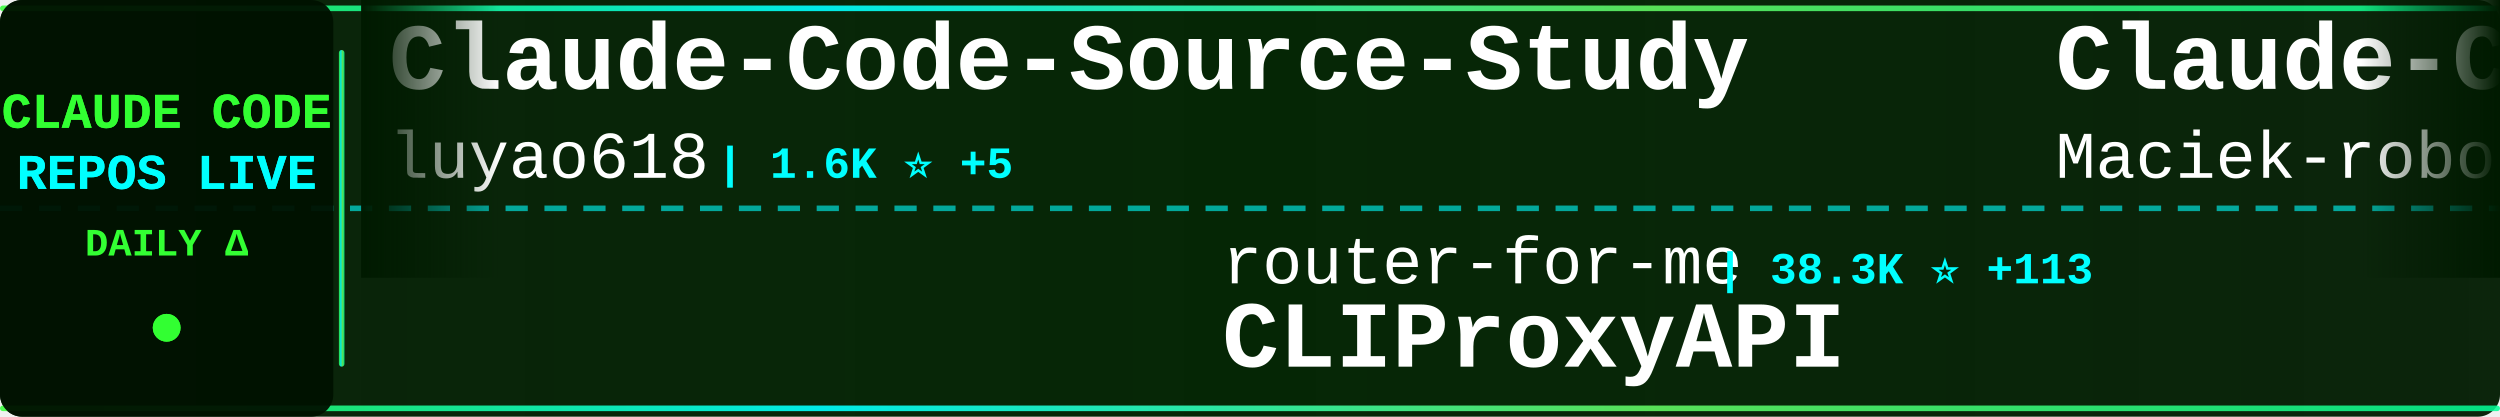
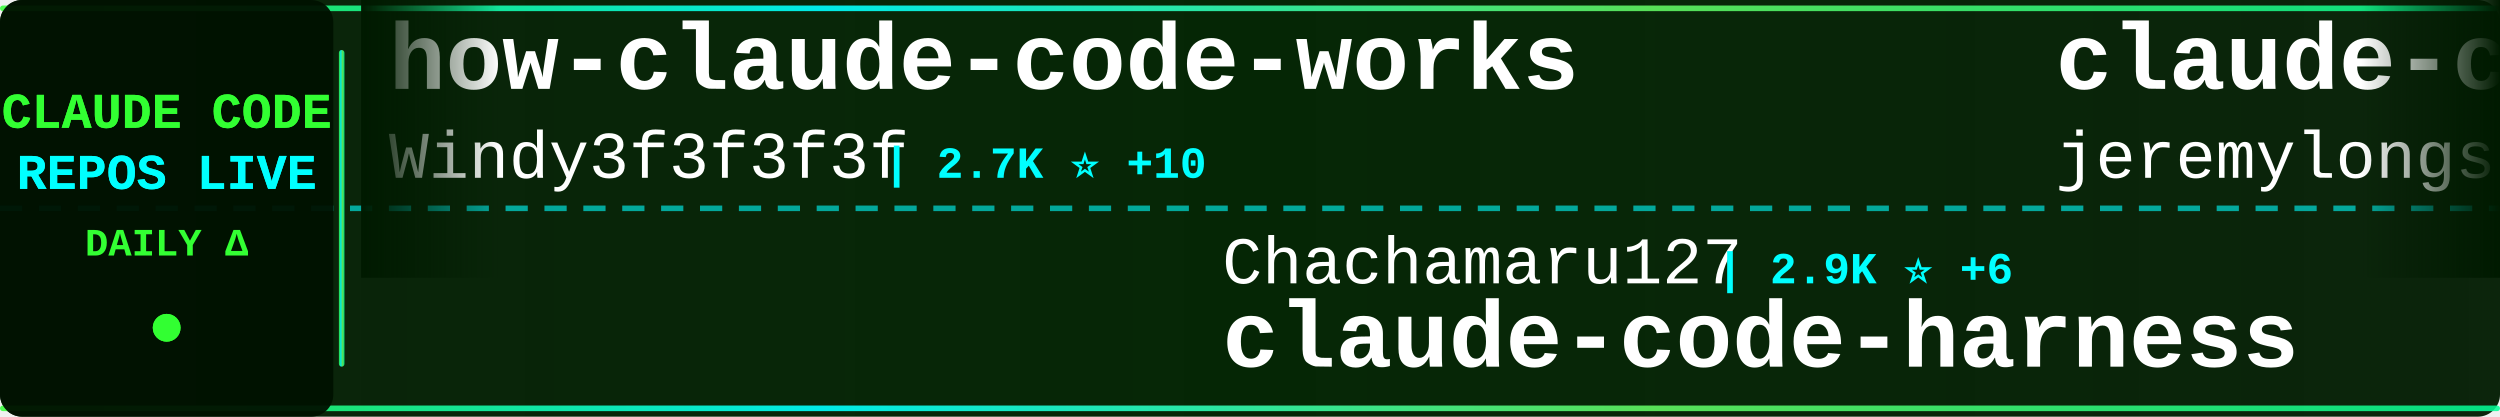
<svg xmlns="http://www.w3.org/2000/svg" width="900" height="150">
  <defs>
    <linearGradient id="tickerBg" x1="0%" y1="0%" x2="100%" y2="0%">
      <stop offset="0%" style="stop-color:#001a00;stop-opacity:0.95" />
      <stop offset="50%" style="stop-color:#002200;stop-opacity:0.98" />
      <stop offset="100%" style="stop-color:#001a00;stop-opacity:0.95" />
    </linearGradient>
    <linearGradient id="borderGrad" x1="0%" y1="0%" x2="100%" y2="0%">
      <stop offset="0%" style="stop-color:#33ff33;stop-opacity:0.85">
        <animate attributeName="stop-opacity" values="0.85;1;0.85" dur="2s" repeatCount="indefinite" />
      </stop>
      <stop offset="33%" style="stop-color:#00ffff;stop-opacity:0.9">
        <animate attributeName="stop-opacity" values="0.9;1;0.9" dur="2.2s" repeatCount="indefinite" />
      </stop>
      <stop offset="66%" style="stop-color:#66ff66;stop-opacity:0.85">
        <animate attributeName="stop-opacity" values="0.85;1;0.85" dur="1.8s" repeatCount="indefinite" />
      </stop>
      <stop offset="100%" style="stop-color:#00ff99;stop-opacity:0.85">
        <animate attributeName="stop-opacity" values="0.85;1;0.85" dur="2s" repeatCount="indefinite" />
      </stop>
    </linearGradient>
    <filter id="textGlow">
      <feGaussianBlur stdDeviation="0.1" result="coloredBlur" />
      <feMerge>
        <feMergeNode in="coloredBlur" />
        <feMergeNode in="SourceGraphic" />
      </feMerge>
    </filter>
    <filter id="metricGlow">
      <feGaussianBlur stdDeviation="0.2" result="coloredBlur" />
      <feMerge>
        <feMergeNode in="coloredBlur" />
        <feMergeNode in="SourceGraphic" />
      </feMerge>
    </filter>
    <linearGradient id="leftFade" x1="0%" y1="0%" x2="100%" y2="0%">
      <stop offset="0%" style="stop-color:#001a00;stop-opacity:1" />
      <stop offset="100%" style="stop-color:#001a00;stop-opacity:0" />
    </linearGradient>
    <linearGradient id="rightFade" x1="0%" y1="0%" x2="100%" y2="0%">
      <stop offset="0%" style="stop-color:#001a00;stop-opacity:0" />
      <stop offset="100%" style="stop-color:#001a00;stop-opacity:1" />
    </linearGradient>
  </defs>
  <rect width="900" height="150" fill="url(#tickerBg)" rx="8" />
  <rect x="0" y="2" width="900" height="2" fill="url(#borderGrad)" rx="1" />
  <rect x="0" y="146" width="900" height="2" fill="url(#borderGrad)" rx="1" />
  <line x1="0" y1="75" x2="900" y2="75" stroke="#00ffff" stroke-width="2" stroke-dasharray="8 6" opacity="0.6" />
  <rect x="0" y="0" width="120" height="150" fill="#001100" opacity="0.95" rx="8" />
  <text x="60" y="46" font-family="'Courier New', monospace" font-size="18" font-weight="bold" fill="#33ff33" text-anchor="middle" filter="url(#textGlow)">
    CLAUDE CODE
  </text>
  <text x="60" y="68" font-family="'Courier New', monospace" font-size="18" font-weight="bold" fill="#00ffff" text-anchor="middle" filter="url(#textGlow)">
    REPOS LIVE
  </text>
  <text x="60" y="92" font-family="'Courier New', monospace" font-size="14" font-weight="bold" fill="#33ff33" text-anchor="middle">
    DAILY Δ
  </text>
  <circle cx="60" cy="118" r="5" fill="#33ff33" filter="url(#metricGlow)">
    <animate attributeName="r" values="4;6;4" dur="1.5s" repeatCount="indefinite" />
    <animate attributeName="opacity" values="0.6;1;0.6" dur="1.5s" repeatCount="indefinite" />
  </circle>
  <rect x="122" y="18" width="2" height="114" fill="url(#borderGrad)" rx="1" />
  <clipPath id="tickerClip">
    <rect x="130" y="0" width="770" height="150" />
  </clipPath>
  <g clip-path="url(#tickerClip)">
    <g id="tickerItems">
      <animateTransform attributeName="transform" attributeType="XML" type="translate" from="0 0" to="-3000 0" dur="54s" repeatCount="indefinite" />
      <g transform="translate(0, 0)">
-         <text x="140" y="32" font-family="'Courier New', monospace" font-size="34" font-weight="bold" fill="#ffffff">Claude-Code-Source-Study</text>
-         <text x="140" y="64" font-family="'Courier New', monospace" font-size="24" font-weight="normal" fill="#ffffff" opacity="1.0">luyao618</text>
-         <text x="258" y="64" font-family="'Courier New', monospace" font-size="16" font-weight="bold" fill="#00ffff"> | 1.6K ⭐ +5</text>
+         <text x="140" y="32" font-family="'Courier New', monospace" font-size="34" font-weight="bold" fill="#ffffff">how-claude-code-works</text>
+         <text x="140" y="64" font-family="'Courier New', monospace" font-size="24" font-weight="normal" fill="#ffffff" opacity="1.0">Windy3f3f3f3f</text>
+         <text x="318" y="64" font-family="'Courier New', monospace" font-size="16" font-weight="bold" fill="#00ffff"> | 2.7K ⭐ +10</text>
      </g>
      <g transform="translate(300, 0)">
-         <text x="140" y="102" font-family="'Courier New', monospace" font-size="24" font-weight="normal" fill="#ffffff" opacity="1.0">router-for-me</text>
-         <text x="318" y="102" font-family="'Courier New', monospace" font-size="16" font-weight="bold" fill="#00ffff"> | 38.3K ⭐ +113</text>
-         <text x="140" y="132" font-family="'Courier New', monospace" font-size="34" font-weight="bold" fill="#ffffff">CLIProxyAPI</text>
+         <text x="140" y="102" font-family="'Courier New', monospace" font-size="24" font-weight="normal" fill="#ffffff" opacity="1.0">Chachamaru127</text>
+         <text x="318" y="102" font-family="'Courier New', monospace" font-size="16" font-weight="bold" fill="#00ffff"> | 2.9K ⭐ +6</text>
+         <text x="140" y="132" font-family="'Courier New', monospace" font-size="34" font-weight="bold" fill="#ffffff">claude-code-harness</text>
      </g>
      <g transform="translate(600, 0)">
-         <text x="140" y="32" font-family="'Courier New', monospace" font-size="34" font-weight="bold" fill="#ffffff">Claude-Code-Usage-Monito...</text>
-         <text x="140" y="64" font-family="'Courier New', monospace" font-size="24" font-weight="normal" fill="#ffffff" opacity="1.0">Maciek-roboblog</text>
-         <text x="342" y="64" font-family="'Courier New', monospace" font-size="16" font-weight="bold" fill="#00ffff"> | 8.3K ⭐ +9</text>
+         <text x="140" y="32" font-family="'Courier New', monospace" font-size="34" font-weight="bold" fill="#ffffff">claude-code-plugins-plus...</text>
+         <text x="140" y="64" font-family="'Courier New', monospace" font-size="24" font-weight="normal" fill="#ffffff" opacity="1.0">jeremylongshore</text>
+         <text x="342" y="64" font-family="'Courier New', monospace" font-size="16" font-weight="bold" fill="#00ffff"> | 2.4K ⭐ +10</text>
      </g>
      <g transform="translate(900, 0)">
-         <text x="140" y="102" font-family="'Courier New', monospace" font-size="24" font-weight="normal" fill="#ffffff" opacity="1.0">ghuntley</text>
-         <text x="258" y="102" font-family="'Courier New', monospace" font-size="16" font-weight="bold" fill="#00ffff"> | 986 ⭐</text>
-         <text x="140" y="132" font-family="'Courier New', monospace" font-size="34" font-weight="bold" fill="#ffffff">claude-code-source-code-...</text>
+         <text x="140" y="102" font-family="'Courier New', monospace" font-size="24" font-weight="normal" fill="#ffffff" opacity="1.0">ykdojo</text>
+         <text x="234" y="102" font-family="'Courier New', monospace" font-size="16" font-weight="bold" fill="#00ffff"> | 8.9K ⭐ +14</text>
+         <text x="140" y="132" font-family="'Courier New', monospace" font-size="34" font-weight="bold" fill="#ffffff">claude-code-tips</text>
      </g>
      <g transform="translate(1200, 0)">
-         <text x="140" y="32" font-family="'Courier New', monospace" font-size="34" font-weight="bold" fill="#ffffff">claude-code-source-build</text>
-         <text x="140" y="64" font-family="'Courier New', monospace" font-size="24" font-weight="normal" fill="#ffffff" opacity="1.0">andrew-kramer-inno</text>
-         <text x="378" y="64" font-family="'Courier New', monospace" font-size="16" font-weight="bold" fill="#00ffff"> | 589 ⭐</text>
+         <text x="140" y="32" font-family="'Courier New', monospace" font-size="34" font-weight="bold" fill="#ffffff">claude-code-tudou</text>
+         <text x="140" y="64" font-family="'Courier New', monospace" font-size="24" font-weight="normal" fill="#ffffff" opacity="1.0">AICoderTudou</text>
+         <text x="306" y="64" font-family="'Courier New', monospace" font-size="16" font-weight="bold" fill="#00ffff"> | 500 ⭐</text>
      </g>
      <g transform="translate(1500, 0)">
-         <text x="140" y="102" font-family="'Courier New', monospace" font-size="24" font-weight="normal" fill="#ffffff" opacity="1.0">Windy3f3f3f3f</text>
-         <text x="318" y="102" font-family="'Courier New', monospace" font-size="16" font-weight="bold" fill="#00ffff"> | 2.7K ⭐ +12</text>
-         <text x="140" y="132" font-family="'Courier New', monospace" font-size="34" font-weight="bold" fill="#ffffff">how-claude-code-works</text>
+         <text x="140" y="102" font-family="'Courier New', monospace" font-size="24" font-weight="normal" fill="#ffffff" opacity="1.0">anthropics</text>
+         <text x="282" y="102" font-family="'Courier New', monospace" font-size="16" font-weight="bold" fill="#00ffff"> | 887 ⭐</text>
+         <text x="140" y="132" font-family="'Courier New', monospace" font-size="34" font-weight="bold" fill="#ffffff">claude-code-base-action</text>
      </g>
      <g transform="translate(1800, 0)">
-         <text x="140" y="32" font-family="'Courier New', monospace" font-size="34" font-weight="bold" fill="#ffffff">ECC</text>
-         <text x="140" y="64" font-family="'Courier New', monospace" font-size="24" font-weight="normal" fill="#ffffff" opacity="1.0">affaan-m</text>
-         <text x="258" y="64" font-family="'Courier New', monospace" font-size="16" font-weight="bold" fill="#00ffff"> | 221.0K ⭐ +756</text>
+         <text x="140" y="32" font-family="'Courier New', monospace" font-size="34" font-weight="bold" fill="#ffffff">claude-code-action</text>
+         <text x="140" y="64" font-family="'Courier New', monospace" font-size="24" font-weight="normal" fill="#ffffff" opacity="1.0">anthropics</text>
+         <text x="282" y="64" font-family="'Courier New', monospace" font-size="16" font-weight="bold" fill="#00ffff"> | 8.1K ⭐ +13</text>
      </g>
      <g transform="translate(2100, 0)">
+         <text x="140" y="102" font-family="'Courier New', monospace" font-size="24" font-weight="normal" fill="#ffffff" opacity="1.0">Cranot</text>
+         <text x="234" y="102" font-family="'Courier New', monospace" font-size="16" font-weight="bold" fill="#00ffff"> | 2.8K ⭐ +1</text>
+         <text x="140" y="132" font-family="'Courier New', monospace" font-size="34" font-weight="bold" fill="#ffffff">claude-code-guide</text>
+       </g>
+       <g transform="translate(2400, 0)">
+         <text x="140" y="32" font-family="'Courier New', monospace" font-size="34" font-weight="bold" fill="#ffffff">awesome-claude-code-tool...</text>
+         <text x="140" y="64" font-family="'Courier New', monospace" font-size="24" font-weight="normal" fill="#ffffff" opacity="1.0">rohitg00</text>
+         <text x="258" y="64" font-family="'Courier New', monospace" font-size="16" font-weight="bold" fill="#00ffff"> | 2.2K ⭐ +12</text>
+       </g>
+       <g transform="translate(2700, 0)">
+         <text x="140" y="102" font-family="'Courier New', monospace" font-size="24" font-weight="normal" fill="#ffffff" opacity="1.0">affaan-m</text>
+         <text x="258" y="102" font-family="'Courier New', monospace" font-size="16" font-weight="bold" fill="#00ffff"> | 221.0K ⭐ +756</text>
+         <text x="140" y="132" font-family="'Courier New', monospace" font-size="34" font-weight="bold" fill="#ffffff">ECC</text>
+       </g>
+       <g transform="translate(3000, 0)">
+         <text x="140" y="32" font-family="'Courier New', monospace" font-size="34" font-weight="bold" fill="#ffffff">how-claude-code-works</text>
+         <text x="140" y="64" font-family="'Courier New', monospace" font-size="24" font-weight="normal" fill="#ffffff" opacity="1.0">Windy3f3f3f3f</text>
+         <text x="318" y="64" font-family="'Courier New', monospace" font-size="16" font-weight="bold" fill="#00ffff"> | 2.7K ⭐ +10</text>
+       </g>
+       <g transform="translate(3300, 0)">
        <text x="140" y="102" font-family="'Courier New', monospace" font-size="24" font-weight="normal" fill="#ffffff" opacity="1.0">Chachamaru127</text>
-         <text x="318" y="102" font-family="'Courier New', monospace" font-size="16" font-weight="bold" fill="#00ffff"> | 2.9K ⭐ +7</text>
+         <text x="318" y="102" font-family="'Courier New', monospace" font-size="16" font-weight="bold" fill="#00ffff"> | 2.9K ⭐ +6</text>
        <text x="140" y="132" font-family="'Courier New', monospace" font-size="34" font-weight="bold" fill="#ffffff">claude-code-harness</text>
      </g>
-       <g transform="translate(2400, 0)">
-         <text x="140" y="32" font-family="'Courier New', monospace" font-size="34" font-weight="bold" fill="#ffffff">claude-code-infrastructu...</text>
-         <text x="140" y="64" font-family="'Courier New', monospace" font-size="24" font-weight="normal" fill="#ffffff" opacity="1.0">diet103</text>
-         <text x="246" y="64" font-family="'Courier New', monospace" font-size="16" font-weight="bold" fill="#00ffff"> | 9.7K ⭐ +1</text>
-       </g>
-       <g transform="translate(2700, 0)">
-         <text x="140" y="102" font-family="'Courier New', monospace" font-size="24" font-weight="normal" fill="#ffffff" opacity="1.0">disler</text>
-         <text x="234" y="102" font-family="'Courier New', monospace" font-size="16" font-weight="bold" fill="#00ffff"> | 3.8K ⭐ +2</text>
-         <text x="140" y="132" font-family="'Courier New', monospace" font-size="34" font-weight="bold" fill="#ffffff">claude-code-hooks-master...</text>
-       </g>
-       <g transform="translate(3000, 0)">
-         <text x="140" y="32" font-family="'Courier New', monospace" font-size="34" font-weight="bold" fill="#ffffff">Claude-Code-Source-Study</text>
-         <text x="140" y="64" font-family="'Courier New', monospace" font-size="24" font-weight="normal" fill="#ffffff" opacity="1.0">luyao618</text>
-         <text x="258" y="64" font-family="'Courier New', monospace" font-size="16" font-weight="bold" fill="#00ffff"> | 1.6K ⭐ +5</text>
-       </g>
-       <g transform="translate(3300, 0)">
-         <text x="140" y="102" font-family="'Courier New', monospace" font-size="24" font-weight="normal" fill="#ffffff" opacity="1.0">router-for-me</text>
-         <text x="318" y="102" font-family="'Courier New', monospace" font-size="16" font-weight="bold" fill="#00ffff"> | 38.3K ⭐ +113</text>
-         <text x="140" y="132" font-family="'Courier New', monospace" font-size="34" font-weight="bold" fill="#ffffff">CLIProxyAPI</text>
-       </g>
      <g transform="translate(3600, 0)">
-         <text x="140" y="32" font-family="'Courier New', monospace" font-size="34" font-weight="bold" fill="#ffffff">Claude-Code-Usage-Monito...</text>
-         <text x="140" y="64" font-family="'Courier New', monospace" font-size="24" font-weight="normal" fill="#ffffff" opacity="1.0">Maciek-roboblog</text>
-         <text x="342" y="64" font-family="'Courier New', monospace" font-size="16" font-weight="bold" fill="#00ffff"> | 8.3K ⭐ +9</text>
+         <text x="140" y="32" font-family="'Courier New', monospace" font-size="34" font-weight="bold" fill="#ffffff">claude-code-plugins-plus...</text>
+         <text x="140" y="64" font-family="'Courier New', monospace" font-size="24" font-weight="normal" fill="#ffffff" opacity="1.0">jeremylongshore</text>
+         <text x="342" y="64" font-family="'Courier New', monospace" font-size="16" font-weight="bold" fill="#00ffff"> | 2.4K ⭐ +10</text>
      </g>
      <g transform="translate(3900, 0)">
-         <text x="140" y="102" font-family="'Courier New', monospace" font-size="24" font-weight="normal" fill="#ffffff" opacity="1.0">ghuntley</text>
-         <text x="258" y="102" font-family="'Courier New', monospace" font-size="16" font-weight="bold" fill="#00ffff"> | 986 ⭐</text>
-         <text x="140" y="132" font-family="'Courier New', monospace" font-size="34" font-weight="bold" fill="#ffffff">claude-code-source-code-...</text>
+         <text x="140" y="102" font-family="'Courier New', monospace" font-size="24" font-weight="normal" fill="#ffffff" opacity="1.0">ykdojo</text>
+         <text x="234" y="102" font-family="'Courier New', monospace" font-size="16" font-weight="bold" fill="#00ffff"> | 8.9K ⭐ +14</text>
+         <text x="140" y="132" font-family="'Courier New', monospace" font-size="34" font-weight="bold" fill="#ffffff">claude-code-tips</text>
      </g>
    </g>
  </g>
  <rect x="130" y="0" width="50" height="100" fill="url(#leftFade)" />
  <rect x="850" y="0" width="50" height="100" fill="url(#rightFade)" />
</svg>
